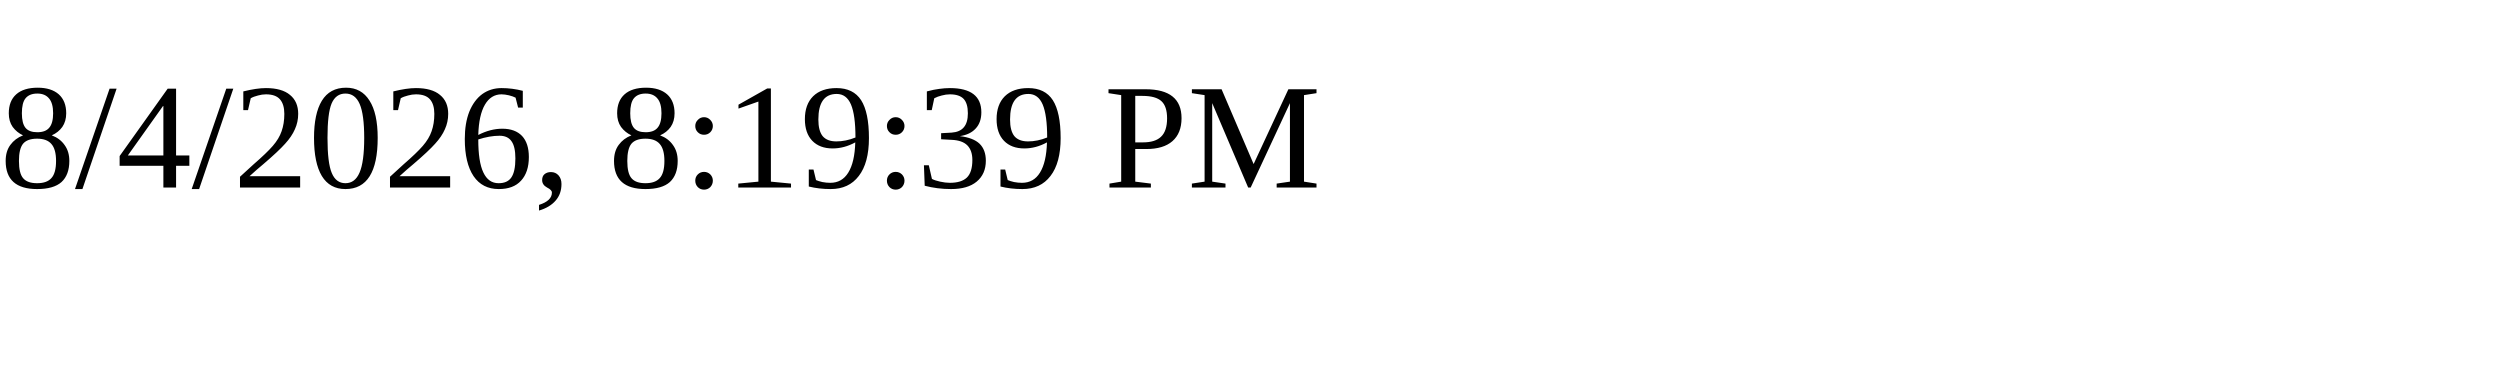
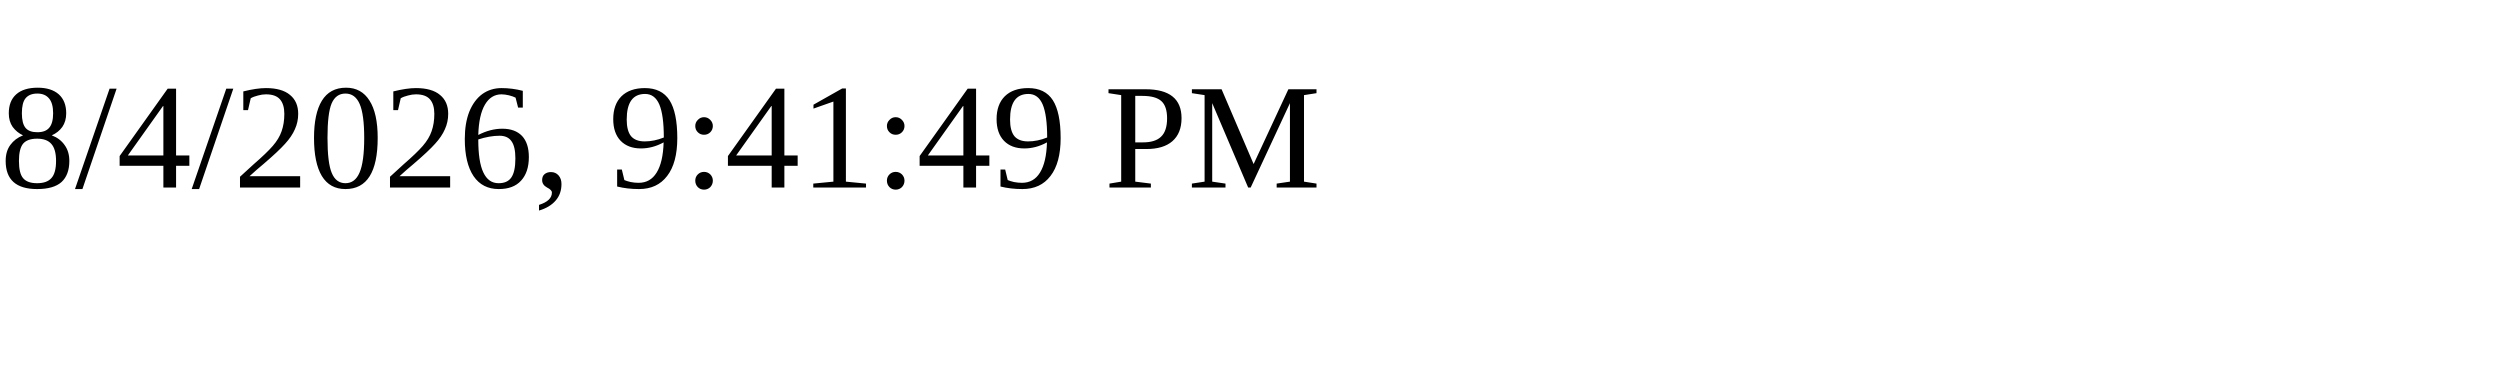
<svg xmlns="http://www.w3.org/2000/svg" height="30" width="200">
-   <text x="0" y="15">8/4/2026, 8:19:39 PM</text>
+   <text x="0" y="15">8/4/2026, 9:41:49 PM</text>
</svg>
